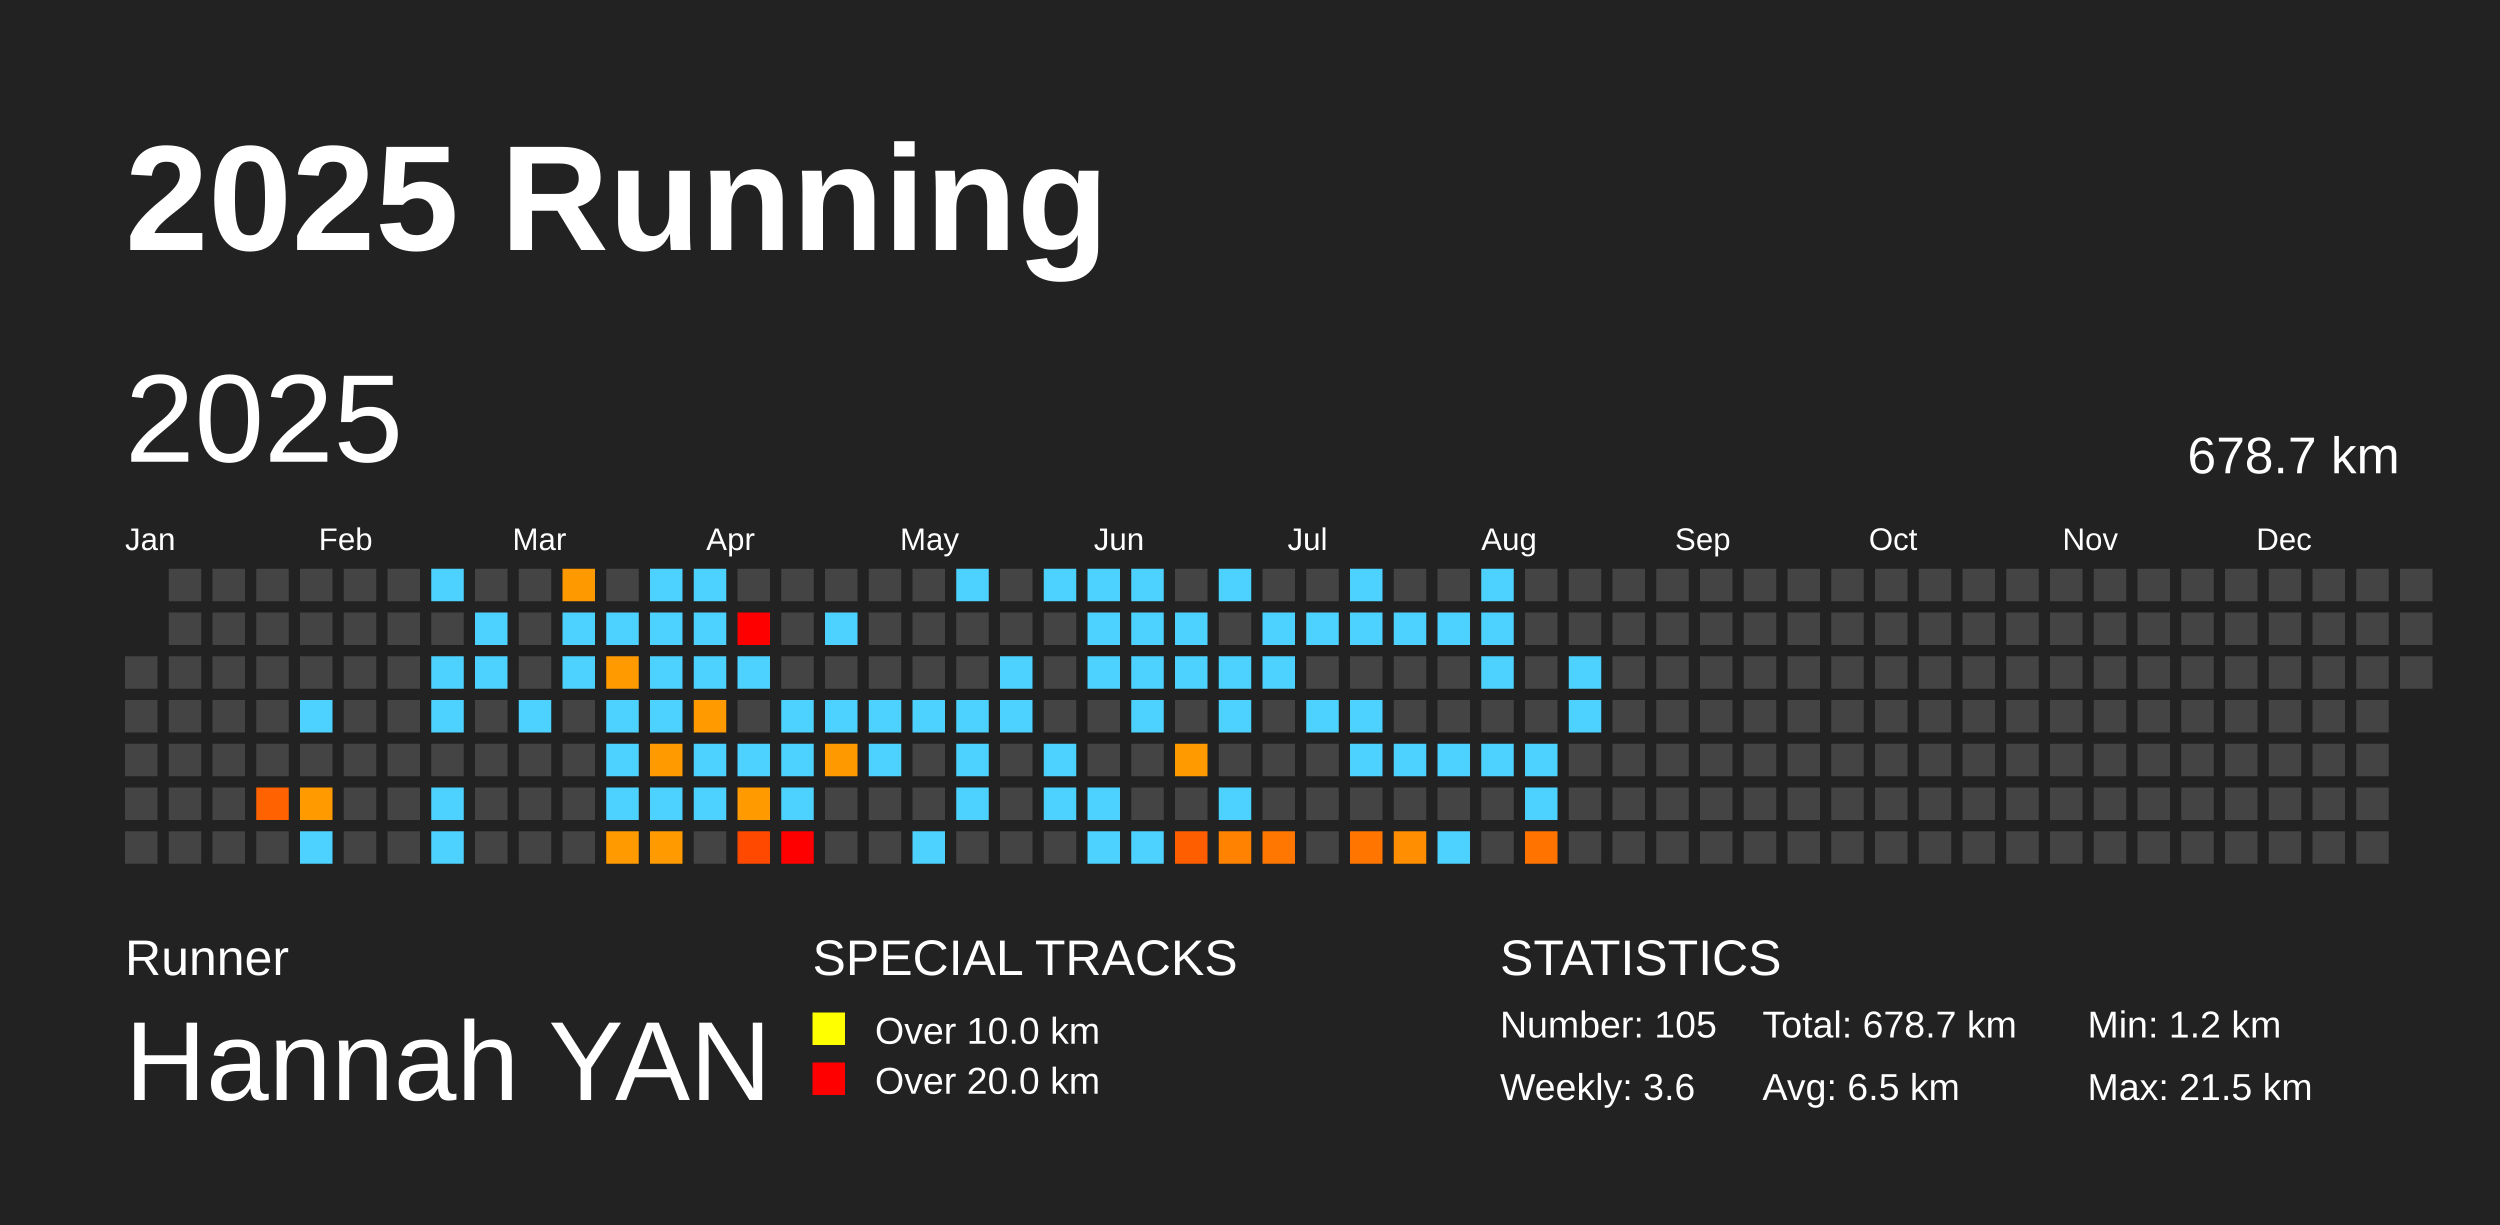
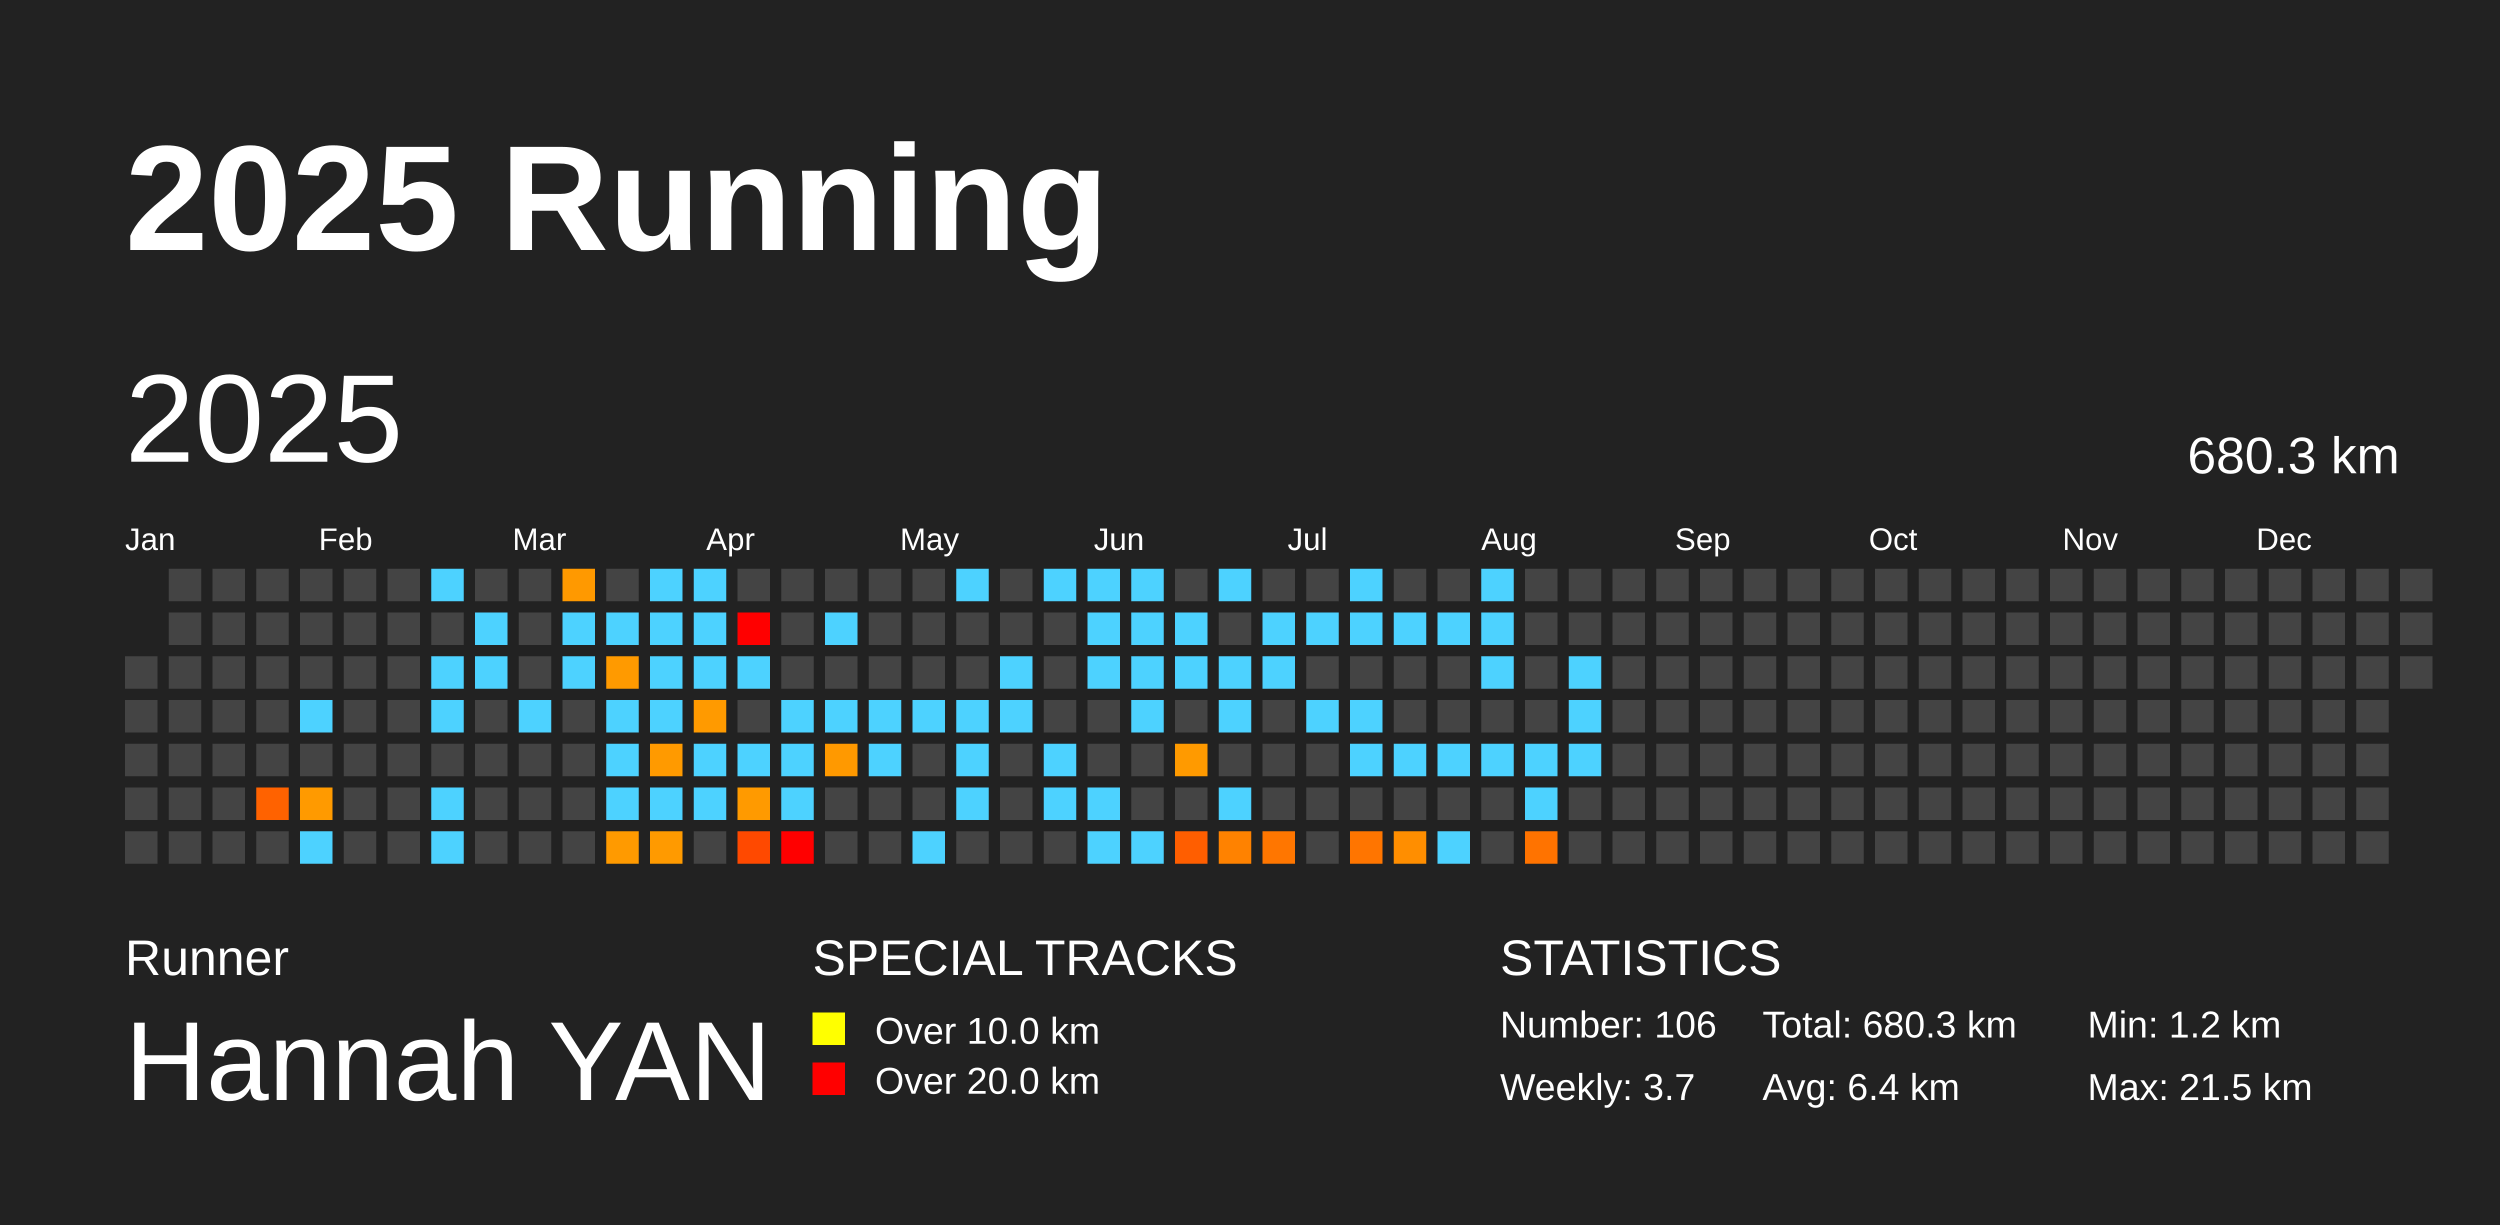
<svg xmlns="http://www.w3.org/2000/svg" baseProfile="full" height="98mm" version="1.1" viewBox="0,0,200,98" width="200mm">
  <defs />
  <rect fill="#222222" height="98" width="200" x="0" y="0" />
  <text fill="#FFFFFF" style="font-size:12px; font-family:Arial; font-weight:bold;" x="10" y="20">2025 Running</text>
  <text fill="#FFFFFF" style="font-size:4px; font-family:Arial" x="10" y="78">Runner</text>
  <text fill="#FFFFFF" style="font-size:9px; font-family:Arial" x="10" y="88">Hannah YAN</text>
  <text fill="#FFFFFF" style="font-size:4px; font-family:Arial" x="65" y="78">SPECIAL TRACKS</text>
  <rect fill="yellow" height="2.6" width="2.6" x="65" y="81" />
  <text fill="#FFFFFF" style="font-size:3px; font-family:Arial" x="70" y="83.5">Over 10.0 km</text>
  <rect fill="red" height="2.6" width="2.6" x="65" y="85" />
  <text fill="#FFFFFF" style="font-size:3px; font-family:Arial" x="70" y="87.5">Over 20.0 km</text>
  <text fill="#FFFFFF" style="font-size:4px; font-family:Arial" x="120" y="78">STATISTICS</text>
-   <text fill="#FFFFFF" style="font-size:3px; font-family:Arial" x="120" y="83">Number: 105</text>
-   <text fill="#FFFFFF" style="font-size:3px; font-family:Arial" x="120" y="88">Weekly: 3.6</text>
-   <text fill="#FFFFFF" style="font-size:3px; font-family:Arial" x="141" y="83">Total: 678.7 km</text>
-   <text fill="#FFFFFF" style="font-size:3px; font-family:Arial" x="141" y="88">Avg: 6.5 km</text>
+   <text fill="#FFFFFF" style="font-size:3px; font-family:Arial" x="120" y="83">Number: 106</text>
+   <text fill="#FFFFFF" style="font-size:3px; font-family:Arial" x="120" y="88">Weekly: 3.7</text>
+   <text fill="#FFFFFF" style="font-size:3px; font-family:Arial" x="141" y="83">Total: 680.3 km</text>
+   <text fill="#FFFFFF" style="font-size:3px; font-family:Arial" x="141" y="88">Avg: 6.4 km</text>
  <text fill="#FFFFFF" style="font-size:3px; font-family:Arial" x="167" y="83">Min: 1.2 km</text>
  <text fill="#FFFFFF" style="font-size:3px; font-family:Arial" x="167" y="88">Max: 21.5 km</text>
  <text dominant-baseline="hanging" fill="#FFFFFF" style="font-size:10.0px; font-family:Arial;" x="10" y="30">2025</text>
-   <text dominant-baseline="hanging" fill="#FFFFFF" style="font-size:4.125px; font-family:Arial;" x="175" y="35">678.7 km</text>
+   <text dominant-baseline="hanging" fill="#FFFFFF" style="font-size:4.125px; font-family:Arial;" x="175" y="35">680.3 km</text>
  <text fill="#FFFFFF" style="font-size:2.5px; font-family:Arial" x="10.0" y="44">Jan</text>
  <text fill="#FFFFFF" style="font-size:2.5px; font-family:Arial" x="25.5" y="44">Feb</text>
  <text fill="#FFFFFF" style="font-size:2.5px; font-family:Arial" x="41.0" y="44">Mar</text>
  <text fill="#FFFFFF" style="font-size:2.5px; font-family:Arial" x="56.5" y="44">Apr</text>
  <text fill="#FFFFFF" style="font-size:2.5px; font-family:Arial" x="72.0" y="44">May</text>
  <text fill="#FFFFFF" style="font-size:2.5px; font-family:Arial" x="87.5" y="44">Jun</text>
  <text fill="#FFFFFF" style="font-size:2.5px; font-family:Arial" x="103.0" y="44">Jul</text>
  <text fill="#FFFFFF" style="font-size:2.5px; font-family:Arial" x="118.5" y="44">Aug</text>
  <text fill="#FFFFFF" style="font-size:2.5px; font-family:Arial" x="134.0" y="44">Sep</text>
  <text fill="#FFFFFF" style="font-size:2.5px; font-family:Arial" x="149.5" y="44">Oct</text>
  <text fill="#FFFFFF" style="font-size:2.5px; font-family:Arial" x="165.0" y="44">Nov</text>
  <text fill="#FFFFFF" style="font-size:2.5px; font-family:Arial" x="180.5" y="44">Dec</text>
  <rect fill="#444444" height="2.6" width="2.6" x="10.0" y="52.5" />
  <rect fill="#444444" height="2.6" width="2.6" x="10.0" y="56.0" />
  <rect fill="#444444" height="2.6" width="2.6" x="10.0" y="59.5" />
  <rect fill="#444444" height="2.6" width="2.6" x="10.0" y="63.0" />
  <rect fill="#444444" height="2.6" width="2.6" x="10.0" y="66.5" />
  <rect fill="#444444" height="2.6" width="2.6" x="13.5" y="45.5" />
  <rect fill="#444444" height="2.6" width="2.6" x="13.5" y="49.0" />
  <rect fill="#444444" height="2.6" width="2.6" x="13.5" y="52.5" />
  <rect fill="#444444" height="2.6" width="2.6" x="13.5" y="56.0" />
  <rect fill="#444444" height="2.6" width="2.6" x="13.5" y="59.5" />
  <rect fill="#444444" height="2.6" width="2.6" x="13.5" y="63.0" />
  <rect fill="#444444" height="2.6" width="2.6" x="13.5" y="66.5" />
  <rect fill="#444444" height="2.6" width="2.6" x="17.0" y="45.5" />
  <rect fill="#444444" height="2.6" width="2.6" x="17.0" y="49.0" />
  <rect fill="#444444" height="2.6" width="2.6" x="17.0" y="52.5" />
  <rect fill="#444444" height="2.6" width="2.6" x="17.0" y="56.0" />
  <rect fill="#444444" height="2.6" width="2.6" x="17.0" y="59.5" />
  <rect fill="#444444" height="2.6" width="2.6" x="17.0" y="63.0" />
  <rect fill="#444444" height="2.6" width="2.6" x="17.0" y="66.5" />
  <rect fill="#444444" height="2.6" width="2.6" x="20.5" y="45.5" />
  <rect fill="#444444" height="2.6" width="2.6" x="20.5" y="49.0" />
  <rect fill="#444444" height="2.6" width="2.6" x="20.5" y="52.5" />
  <rect fill="#444444" height="2.6" width="2.6" x="20.5" y="56.0" />
  <rect fill="#444444" height="2.6" width="2.6" x="20.5" y="59.5" />
  <rect fill="#ff6200" height="2.6" width="2.6" x="20.5" y="63.0" />
  <rect fill="#444444" height="2.6" width="2.6" x="20.5" y="66.5" />
  <rect fill="#444444" height="2.6" width="2.6" x="24.0" y="45.5" />
  <rect fill="#444444" height="2.6" width="2.6" x="24.0" y="49.0" />
  <rect fill="#444444" height="2.6" width="2.6" x="24.0" y="52.5" />
  <rect fill="#4dd2ff" height="2.6" width="2.6" x="24.0" y="56.0" />
  <rect fill="#444444" height="2.6" width="2.6" x="24.0" y="59.5" />
  <rect fill="#ff9a00" height="2.6" width="2.6" x="24.0" y="63.0" />
  <rect fill="#4dd2ff" height="2.6" width="2.6" x="24.0" y="66.5" />
  <rect fill="#444444" height="2.6" width="2.6" x="27.5" y="45.5" />
  <rect fill="#444444" height="2.6" width="2.6" x="27.5" y="49.0" />
  <rect fill="#444444" height="2.6" width="2.6" x="27.5" y="52.5" />
  <rect fill="#444444" height="2.6" width="2.6" x="27.5" y="56.0" />
  <rect fill="#444444" height="2.6" width="2.6" x="27.5" y="59.5" />
  <rect fill="#444444" height="2.6" width="2.6" x="27.5" y="63.0" />
  <rect fill="#444444" height="2.6" width="2.6" x="27.5" y="66.5" />
  <rect fill="#444444" height="2.6" width="2.6" x="31.0" y="45.5" />
  <rect fill="#444444" height="2.6" width="2.6" x="31.0" y="49.0" />
  <rect fill="#444444" height="2.6" width="2.6" x="31.0" y="52.5" />
  <rect fill="#444444" height="2.6" width="2.6" x="31.0" y="56.0" />
  <rect fill="#444444" height="2.6" width="2.6" x="31.0" y="59.5" />
  <rect fill="#444444" height="2.6" width="2.6" x="31.0" y="63.0" />
  <rect fill="#444444" height="2.6" width="2.6" x="31.0" y="66.5" />
  <rect fill="#4dd2ff" height="2.6" width="2.6" x="34.5" y="45.5" />
  <rect fill="#444444" height="2.6" width="2.6" x="34.5" y="49.0" />
  <rect fill="#4dd2ff" height="2.6" width="2.6" x="34.5" y="52.5" />
  <rect fill="#4dd2ff" height="2.6" width="2.6" x="34.5" y="56.0" />
  <rect fill="#444444" height="2.6" width="2.6" x="34.5" y="59.5" />
  <rect fill="#4dd2ff" height="2.6" width="2.6" x="34.5" y="63.0" />
  <rect fill="#4dd2ff" height="2.6" width="2.6" x="34.5" y="66.5" />
  <rect fill="#444444" height="2.6" width="2.6" x="38.0" y="45.5" />
  <rect fill="#4dd2ff" height="2.6" width="2.6" x="38.0" y="49.0" />
  <rect fill="#4dd2ff" height="2.6" width="2.6" x="38.0" y="52.5" />
  <rect fill="#444444" height="2.6" width="2.6" x="38.0" y="56.0" />
  <rect fill="#444444" height="2.6" width="2.6" x="38.0" y="59.5" />
  <rect fill="#444444" height="2.6" width="2.6" x="38.0" y="63.0" />
  <rect fill="#444444" height="2.6" width="2.6" x="38.0" y="66.5" />
  <rect fill="#444444" height="2.6" width="2.6" x="41.5" y="45.5" />
  <rect fill="#444444" height="2.6" width="2.6" x="41.5" y="49.0" />
  <rect fill="#444444" height="2.6" width="2.6" x="41.5" y="52.5" />
  <rect fill="#4dd2ff" height="2.6" width="2.6" x="41.5" y="56.0" />
  <rect fill="#444444" height="2.6" width="2.6" x="41.5" y="59.5" />
  <rect fill="#444444" height="2.6" width="2.6" x="41.5" y="63.0" />
  <rect fill="#444444" height="2.6" width="2.6" x="41.5" y="66.5" />
  <rect fill="#ff9900" height="2.6" width="2.6" x="45.0" y="45.5" />
  <rect fill="#4dd2ff" height="2.6" width="2.6" x="45.0" y="49.0" />
  <rect fill="#4dd2ff" height="2.6" width="2.6" x="45.0" y="52.5" />
  <rect fill="#444444" height="2.6" width="2.6" x="45.0" y="56.0" />
  <rect fill="#444444" height="2.6" width="2.6" x="45.0" y="59.5" />
  <rect fill="#444444" height="2.6" width="2.6" x="45.0" y="63.0" />
  <rect fill="#444444" height="2.6" width="2.6" x="45.0" y="66.5" />
  <rect fill="#444444" height="2.6" width="2.6" x="48.5" y="45.5" />
  <rect fill="#4dd2ff" height="2.6" width="2.6" x="48.5" y="49.0" />
  <rect fill="#ff9a00" height="2.6" width="2.6" x="48.5" y="52.5" />
  <rect fill="#4dd2ff" height="2.6" width="2.6" x="48.5" y="56.0" />
  <rect fill="#4dd2ff" height="2.6" width="2.6" x="48.5" y="59.5" />
  <rect fill="#4dd2ff" height="2.6" width="2.6" x="48.5" y="63.0" />
  <rect fill="#ff9a00" height="2.6" width="2.6" x="48.5" y="66.5" />
  <rect fill="#4dd2ff" height="2.6" width="2.6" x="52.0" y="45.5" />
  <rect fill="#4dd2ff" height="2.6" width="2.6" x="52.0" y="49.0" />
  <rect fill="#4dd2ff" height="2.6" width="2.6" x="52.0" y="52.5" />
  <rect fill="#4dd2ff" height="2.6" width="2.6" x="52.0" y="56.0" />
  <rect fill="#ff9a00" height="2.6" width="2.6" x="52.0" y="59.5" />
  <rect fill="#4dd2ff" height="2.6" width="2.6" x="52.0" y="63.0" />
  <rect fill="#ff9a00" height="2.6" width="2.6" x="52.0" y="66.5" />
  <rect fill="#4dd2ff" height="2.6" width="2.6" x="55.5" y="45.5" />
  <rect fill="#4dd2ff" height="2.6" width="2.6" x="55.5" y="49.0" />
  <rect fill="#4dd2ff" height="2.6" width="2.6" x="55.5" y="52.5" />
  <rect fill="#ff9a00" height="2.6" width="2.6" x="55.5" y="56.0" />
  <rect fill="#4dd2ff" height="2.6" width="2.6" x="55.5" y="59.5" />
  <rect fill="#4dd2ff" height="2.6" width="2.6" x="55.5" y="63.0" />
  <rect fill="#444444" height="2.6" width="2.6" x="55.5" y="66.5" />
  <rect fill="#444444" height="2.6" width="2.6" x="59.0" y="45.5" />
  <rect fill="red" height="2.6" width="2.6" x="59.0" y="49.0" />
  <rect fill="#4dd2ff" height="2.6" width="2.6" x="59.0" y="52.5" />
  <rect fill="#444444" height="2.6" width="2.6" x="59.0" y="56.0" />
  <rect fill="#4dd2ff" height="2.6" width="2.6" x="59.0" y="59.5" />
  <rect fill="#ff9a00" height="2.6" width="2.6" x="59.0" y="63.0" />
  <rect fill="#ff4900" height="2.6" width="2.6" x="59.0" y="66.5" />
  <rect fill="#444444" height="2.6" width="2.6" x="62.5" y="45.5" />
  <rect fill="#444444" height="2.6" width="2.6" x="62.5" y="49.0" />
  <rect fill="#444444" height="2.6" width="2.6" x="62.5" y="52.5" />
  <rect fill="#4dd2ff" height="2.6" width="2.6" x="62.5" y="56.0" />
  <rect fill="#4dd2ff" height="2.6" width="2.6" x="62.5" y="59.5" />
  <rect fill="#4dd2ff" height="2.6" width="2.6" x="62.5" y="63.0" />
  <rect fill="red" height="2.6" width="2.6" x="62.5" y="66.5" />
  <rect fill="#444444" height="2.6" width="2.6" x="66.0" y="45.5" />
  <rect fill="#4dd2ff" height="2.6" width="2.6" x="66.0" y="49.0" />
  <rect fill="#444444" height="2.6" width="2.6" x="66.0" y="52.5" />
  <rect fill="#4dd2ff" height="2.6" width="2.6" x="66.0" y="56.0" />
  <rect fill="#ff9900" height="2.6" width="2.6" x="66.0" y="59.5" />
  <rect fill="#444444" height="2.6" width="2.6" x="66.0" y="63.0" />
  <rect fill="#444444" height="2.6" width="2.6" x="66.0" y="66.5" />
  <rect fill="#444444" height="2.6" width="2.6" x="69.5" y="45.5" />
  <rect fill="#444444" height="2.6" width="2.6" x="69.5" y="49.0" />
  <rect fill="#444444" height="2.6" width="2.6" x="69.5" y="52.5" />
  <rect fill="#4dd2ff" height="2.6" width="2.6" x="69.5" y="56.0" />
  <rect fill="#4dd2ff" height="2.6" width="2.6" x="69.5" y="59.5" />
  <rect fill="#444444" height="2.6" width="2.6" x="69.5" y="63.0" />
  <rect fill="#444444" height="2.6" width="2.6" x="69.5" y="66.5" />
  <rect fill="#444444" height="2.6" width="2.6" x="73.0" y="45.5" />
  <rect fill="#444444" height="2.6" width="2.6" x="73.0" y="49.0" />
  <rect fill="#444444" height="2.6" width="2.6" x="73.0" y="52.5" />
  <rect fill="#4dd2ff" height="2.6" width="2.6" x="73.0" y="56.0" />
  <rect fill="#444444" height="2.6" width="2.6" x="73.0" y="59.5" />
  <rect fill="#444444" height="2.6" width="2.6" x="73.0" y="63.0" />
  <rect fill="#4dd2ff" height="2.6" width="2.6" x="73.0" y="66.5" />
  <rect fill="#4dd2ff" height="2.6" width="2.6" x="76.5" y="45.5" />
  <rect fill="#444444" height="2.6" width="2.6" x="76.5" y="49.0" />
  <rect fill="#444444" height="2.6" width="2.6" x="76.5" y="52.5" />
  <rect fill="#4dd2ff" height="2.6" width="2.6" x="76.5" y="56.0" />
  <rect fill="#4dd2ff" height="2.6" width="2.6" x="76.5" y="59.5" />
  <rect fill="#4dd2ff" height="2.6" width="2.6" x="76.5" y="63.0" />
  <rect fill="#444444" height="2.6" width="2.6" x="76.5" y="66.5" />
  <rect fill="#444444" height="2.6" width="2.6" x="80.0" y="45.5" />
  <rect fill="#444444" height="2.6" width="2.6" x="80.0" y="49.0" />
  <rect fill="#4dd2ff" height="2.6" width="2.6" x="80.0" y="52.5" />
  <rect fill="#4dd2ff" height="2.6" width="2.6" x="80.0" y="56.0" />
  <rect fill="#444444" height="2.6" width="2.6" x="80.0" y="59.5" />
  <rect fill="#444444" height="2.6" width="2.6" x="80.0" y="63.0" />
  <rect fill="#444444" height="2.6" width="2.6" x="80.0" y="66.5" />
  <rect fill="#4dd2ff" height="2.6" width="2.6" x="83.5" y="45.5" />
  <rect fill="#444444" height="2.6" width="2.6" x="83.5" y="49.0" />
  <rect fill="#444444" height="2.6" width="2.6" x="83.5" y="52.5" />
  <rect fill="#444444" height="2.6" width="2.6" x="83.5" y="56.0" />
  <rect fill="#4dd2ff" height="2.6" width="2.6" x="83.5" y="59.5" />
  <rect fill="#4dd2ff" height="2.6" width="2.6" x="83.5" y="63.0" />
  <rect fill="#444444" height="2.6" width="2.6" x="83.5" y="66.5" />
  <rect fill="#4dd2ff" height="2.6" width="2.6" x="87.0" y="45.5" />
  <rect fill="#4dd2ff" height="2.6" width="2.6" x="87.0" y="49.0" />
  <rect fill="#4dd2ff" height="2.6" width="2.6" x="87.0" y="52.5" />
  <rect fill="#444444" height="2.6" width="2.6" x="87.0" y="56.0" />
  <rect fill="#444444" height="2.6" width="2.6" x="87.0" y="59.5" />
  <rect fill="#4dd2ff" height="2.6" width="2.6" x="87.0" y="63.0" />
  <rect fill="#4dd2ff" height="2.6" width="2.6" x="87.0" y="66.5" />
  <rect fill="#4dd2ff" height="2.6" width="2.6" x="90.5" y="45.5" />
  <rect fill="#4dd2ff" height="2.6" width="2.6" x="90.5" y="49.0" />
  <rect fill="#4dd2ff" height="2.6" width="2.6" x="90.5" y="52.5" />
  <rect fill="#4dd2ff" height="2.6" width="2.6" x="90.5" y="56.0" />
  <rect fill="#444444" height="2.6" width="2.6" x="90.5" y="59.5" />
  <rect fill="#444444" height="2.6" width="2.6" x="90.5" y="63.0" />
  <rect fill="#4dd2ff" height="2.6" width="2.6" x="90.5" y="66.5" />
  <rect fill="#444444" height="2.6" width="2.6" x="94.0" y="45.5" />
  <rect fill="#4dd2ff" height="2.6" width="2.6" x="94.0" y="49.0" />
  <rect fill="#4dd2ff" height="2.6" width="2.6" x="94.0" y="52.5" />
  <rect fill="#444444" height="2.6" width="2.6" x="94.0" y="56.0" />
  <rect fill="#ff9a00" height="2.6" width="2.6" x="94.0" y="59.5" />
  <rect fill="#444444" height="2.6" width="2.6" x="94.0" y="63.0" />
  <rect fill="#ff5e00" height="2.6" width="2.6" x="94.0" y="66.5" />
  <rect fill="#4dd2ff" height="2.6" width="2.6" x="97.5" y="45.5" />
  <rect fill="#444444" height="2.6" width="2.6" x="97.5" y="49.0" />
  <rect fill="#4dd2ff" height="2.6" width="2.6" x="97.5" y="52.5" />
  <rect fill="#4dd2ff" height="2.6" width="2.6" x="97.5" y="56.0" />
  <rect fill="#444444" height="2.6" width="2.6" x="97.5" y="59.5" />
  <rect fill="#4dd2ff" height="2.6" width="2.6" x="97.5" y="63.0" />
  <rect fill="#ff8200" height="2.6" width="2.6" x="97.5" y="66.5" />
  <rect fill="#444444" height="2.6" width="2.6" x="101.0" y="45.5" />
  <rect fill="#4dd2ff" height="2.6" width="2.6" x="101.0" y="49.0" />
  <rect fill="#4dd2ff" height="2.6" width="2.6" x="101.0" y="52.5" />
  <rect fill="#444444" height="2.6" width="2.6" x="101.0" y="56.0" />
  <rect fill="#444444" height="2.6" width="2.6" x="101.0" y="59.5" />
  <rect fill="#444444" height="2.6" width="2.6" x="101.0" y="63.0" />
  <rect fill="#ff7600" height="2.6" width="2.6" x="101.0" y="66.5" />
  <rect fill="#444444" height="2.6" width="2.6" x="104.5" y="45.5" />
  <rect fill="#4dd2ff" height="2.6" width="2.6" x="104.5" y="49.0" />
  <rect fill="#444444" height="2.6" width="2.6" x="104.5" y="52.5" />
  <rect fill="#4dd2ff" height="2.6" width="2.6" x="104.5" y="56.0" />
  <rect fill="#444444" height="2.6" width="2.6" x="104.5" y="59.5" />
  <rect fill="#444444" height="2.6" width="2.6" x="104.5" y="63.0" />
  <rect fill="#444444" height="2.6" width="2.6" x="104.5" y="66.5" />
  <rect fill="#4dd2ff" height="2.6" width="2.6" x="108.0" y="45.5" />
  <rect fill="#4dd2ff" height="2.6" width="2.6" x="108.0" y="49.0" />
  <rect fill="#444444" height="2.6" width="2.6" x="108.0" y="52.5" />
  <rect fill="#4dd2ff" height="2.6" width="2.6" x="108.0" y="56.0" />
  <rect fill="#4dd2ff" height="2.6" width="2.6" x="108.0" y="59.5" />
  <rect fill="#444444" height="2.6" width="2.6" x="108.0" y="63.0" />
  <rect fill="#ff7500" height="2.6" width="2.6" x="108.0" y="66.5" />
  <rect fill="#444444" height="2.6" width="2.6" x="111.5" y="45.5" />
  <rect fill="#4dd2ff" height="2.6" width="2.6" x="111.5" y="49.0" />
  <rect fill="#444444" height="2.6" width="2.6" x="111.5" y="52.5" />
  <rect fill="#444444" height="2.6" width="2.6" x="111.5" y="56.0" />
  <rect fill="#4dd2ff" height="2.6" width="2.6" x="111.5" y="59.5" />
  <rect fill="#444444" height="2.6" width="2.6" x="111.5" y="63.0" />
  <rect fill="#ff8e00" height="2.6" width="2.6" x="111.5" y="66.5" />
  <rect fill="#444444" height="2.6" width="2.6" x="115.0" y="45.5" />
  <rect fill="#4dd2ff" height="2.6" width="2.6" x="115.0" y="49.0" />
  <rect fill="#444444" height="2.6" width="2.6" x="115.0" y="52.5" />
  <rect fill="#444444" height="2.6" width="2.6" x="115.0" y="56.0" />
  <rect fill="#4dd2ff" height="2.6" width="2.6" x="115.0" y="59.5" />
  <rect fill="#444444" height="2.6" width="2.6" x="115.0" y="63.0" />
  <rect fill="#4dd2ff" height="2.6" width="2.6" x="115.0" y="66.5" />
  <rect fill="#4dd2ff" height="2.6" width="2.6" x="118.5" y="45.5" />
  <rect fill="#4dd2ff" height="2.6" width="2.6" x="118.5" y="49.0" />
  <rect fill="#4dd2ff" height="2.6" width="2.6" x="118.5" y="52.5" />
  <rect fill="#444444" height="2.6" width="2.6" x="118.5" y="56.0" />
  <rect fill="#4dd2ff" height="2.6" width="2.6" x="118.5" y="59.5" />
  <rect fill="#444444" height="2.6" width="2.6" x="118.5" y="63.0" />
  <rect fill="#444444" height="2.6" width="2.6" x="118.5" y="66.5" />
  <rect fill="#444444" height="2.6" width="2.6" x="122.0" y="45.5" />
  <rect fill="#444444" height="2.6" width="2.6" x="122.0" y="49.0" />
  <rect fill="#444444" height="2.6" width="2.6" x="122.0" y="52.5" />
  <rect fill="#444444" height="2.6" width="2.6" x="122.0" y="56.0" />
  <rect fill="#4dd2ff" height="2.6" width="2.6" x="122.0" y="59.5" />
  <rect fill="#4dd2ff" height="2.6" width="2.6" x="122.0" y="63.0" />
  <rect fill="#ff7300" height="2.6" width="2.6" x="122.0" y="66.5" />
  <rect fill="#444444" height="2.6" width="2.6" x="125.5" y="45.5" />
  <rect fill="#444444" height="2.6" width="2.6" x="125.5" y="49.0" />
  <rect fill="#4dd2ff" height="2.6" width="2.6" x="125.5" y="52.5" />
  <rect fill="#4dd2ff" height="2.6" width="2.6" x="125.5" y="56.0" />
-   <rect fill="#444444" height="2.6" width="2.6" x="125.5" y="59.5" />
+   <rect fill="#4dd2ff" height="2.6" width="2.6" x="125.5" y="59.5" />
  <rect fill="#444444" height="2.6" width="2.6" x="125.5" y="63.0" />
  <rect fill="#444444" height="2.6" width="2.6" x="125.5" y="66.5" />
  <rect fill="#444444" height="2.6" width="2.6" x="129.0" y="45.5" />
  <rect fill="#444444" height="2.6" width="2.6" x="129.0" y="49.0" />
  <rect fill="#444444" height="2.6" width="2.6" x="129.0" y="52.5" />
  <rect fill="#444444" height="2.6" width="2.6" x="129.0" y="56.0" />
  <rect fill="#444444" height="2.6" width="2.6" x="129.0" y="59.5" />
  <rect fill="#444444" height="2.6" width="2.6" x="129.0" y="63.0" />
  <rect fill="#444444" height="2.6" width="2.6" x="129.0" y="66.5" />
  <rect fill="#444444" height="2.6" width="2.6" x="132.5" y="45.5" />
  <rect fill="#444444" height="2.6" width="2.6" x="132.5" y="49.0" />
  <rect fill="#444444" height="2.6" width="2.6" x="132.5" y="52.5" />
  <rect fill="#444444" height="2.6" width="2.6" x="132.5" y="56.0" />
  <rect fill="#444444" height="2.6" width="2.6" x="132.5" y="59.5" />
  <rect fill="#444444" height="2.6" width="2.6" x="132.5" y="63.0" />
  <rect fill="#444444" height="2.6" width="2.6" x="132.5" y="66.5" />
  <rect fill="#444444" height="2.6" width="2.6" x="136.0" y="45.5" />
  <rect fill="#444444" height="2.6" width="2.6" x="136.0" y="49.0" />
  <rect fill="#444444" height="2.6" width="2.6" x="136.0" y="52.5" />
  <rect fill="#444444" height="2.6" width="2.6" x="136.0" y="56.0" />
  <rect fill="#444444" height="2.6" width="2.6" x="136.0" y="59.5" />
  <rect fill="#444444" height="2.6" width="2.6" x="136.0" y="63.0" />
  <rect fill="#444444" height="2.6" width="2.6" x="136.0" y="66.5" />
  <rect fill="#444444" height="2.6" width="2.6" x="139.5" y="45.5" />
  <rect fill="#444444" height="2.6" width="2.6" x="139.5" y="49.0" />
  <rect fill="#444444" height="2.6" width="2.6" x="139.5" y="52.5" />
  <rect fill="#444444" height="2.6" width="2.6" x="139.5" y="56.0" />
  <rect fill="#444444" height="2.6" width="2.6" x="139.5" y="59.5" />
  <rect fill="#444444" height="2.6" width="2.6" x="139.5" y="63.0" />
  <rect fill="#444444" height="2.6" width="2.6" x="139.5" y="66.5" />
  <rect fill="#444444" height="2.6" width="2.6" x="143.0" y="45.5" />
  <rect fill="#444444" height="2.6" width="2.6" x="143.0" y="49.0" />
  <rect fill="#444444" height="2.6" width="2.6" x="143.0" y="52.5" />
  <rect fill="#444444" height="2.6" width="2.6" x="143.0" y="56.0" />
  <rect fill="#444444" height="2.6" width="2.6" x="143.0" y="59.5" />
  <rect fill="#444444" height="2.6" width="2.6" x="143.0" y="63.0" />
  <rect fill="#444444" height="2.6" width="2.6" x="143.0" y="66.5" />
  <rect fill="#444444" height="2.6" width="2.6" x="146.5" y="45.5" />
  <rect fill="#444444" height="2.6" width="2.6" x="146.5" y="49.0" />
  <rect fill="#444444" height="2.6" width="2.6" x="146.5" y="52.5" />
  <rect fill="#444444" height="2.6" width="2.6" x="146.5" y="56.0" />
  <rect fill="#444444" height="2.6" width="2.6" x="146.5" y="59.5" />
  <rect fill="#444444" height="2.6" width="2.6" x="146.5" y="63.0" />
  <rect fill="#444444" height="2.6" width="2.6" x="146.5" y="66.5" />
  <rect fill="#444444" height="2.6" width="2.6" x="150.0" y="45.5" />
  <rect fill="#444444" height="2.6" width="2.6" x="150.0" y="49.0" />
  <rect fill="#444444" height="2.6" width="2.6" x="150.0" y="52.5" />
  <rect fill="#444444" height="2.6" width="2.6" x="150.0" y="56.0" />
  <rect fill="#444444" height="2.6" width="2.6" x="150.0" y="59.5" />
  <rect fill="#444444" height="2.6" width="2.6" x="150.0" y="63.0" />
  <rect fill="#444444" height="2.6" width="2.6" x="150.0" y="66.5" />
  <rect fill="#444444" height="2.6" width="2.6" x="153.5" y="45.5" />
  <rect fill="#444444" height="2.6" width="2.6" x="153.5" y="49.0" />
  <rect fill="#444444" height="2.6" width="2.6" x="153.5" y="52.5" />
  <rect fill="#444444" height="2.6" width="2.6" x="153.5" y="56.0" />
  <rect fill="#444444" height="2.6" width="2.6" x="153.5" y="59.5" />
  <rect fill="#444444" height="2.6" width="2.6" x="153.5" y="63.0" />
  <rect fill="#444444" height="2.6" width="2.6" x="153.5" y="66.5" />
  <rect fill="#444444" height="2.6" width="2.6" x="157.0" y="45.5" />
  <rect fill="#444444" height="2.6" width="2.6" x="157.0" y="49.0" />
  <rect fill="#444444" height="2.6" width="2.6" x="157.0" y="52.5" />
  <rect fill="#444444" height="2.6" width="2.6" x="157.0" y="56.0" />
  <rect fill="#444444" height="2.6" width="2.6" x="157.0" y="59.5" />
  <rect fill="#444444" height="2.6" width="2.6" x="157.0" y="63.0" />
  <rect fill="#444444" height="2.6" width="2.6" x="157.0" y="66.5" />
  <rect fill="#444444" height="2.6" width="2.6" x="160.5" y="45.5" />
  <rect fill="#444444" height="2.6" width="2.6" x="160.5" y="49.0" />
  <rect fill="#444444" height="2.6" width="2.6" x="160.5" y="52.5" />
  <rect fill="#444444" height="2.6" width="2.6" x="160.5" y="56.0" />
  <rect fill="#444444" height="2.6" width="2.6" x="160.5" y="59.5" />
  <rect fill="#444444" height="2.6" width="2.6" x="160.5" y="63.0" />
  <rect fill="#444444" height="2.6" width="2.6" x="160.5" y="66.5" />
  <rect fill="#444444" height="2.6" width="2.6" x="164.0" y="45.5" />
  <rect fill="#444444" height="2.6" width="2.6" x="164.0" y="49.0" />
  <rect fill="#444444" height="2.6" width="2.6" x="164.0" y="52.5" />
  <rect fill="#444444" height="2.6" width="2.6" x="164.0" y="56.0" />
  <rect fill="#444444" height="2.6" width="2.6" x="164.0" y="59.5" />
  <rect fill="#444444" height="2.6" width="2.6" x="164.0" y="63.0" />
  <rect fill="#444444" height="2.6" width="2.6" x="164.0" y="66.5" />
  <rect fill="#444444" height="2.6" width="2.6" x="167.5" y="45.5" />
  <rect fill="#444444" height="2.6" width="2.6" x="167.5" y="49.0" />
  <rect fill="#444444" height="2.6" width="2.6" x="167.5" y="52.5" />
  <rect fill="#444444" height="2.6" width="2.6" x="167.5" y="56.0" />
  <rect fill="#444444" height="2.6" width="2.6" x="167.5" y="59.5" />
  <rect fill="#444444" height="2.6" width="2.6" x="167.5" y="63.0" />
  <rect fill="#444444" height="2.6" width="2.6" x="167.5" y="66.5" />
  <rect fill="#444444" height="2.6" width="2.6" x="171.0" y="45.5" />
  <rect fill="#444444" height="2.6" width="2.6" x="171.0" y="49.0" />
  <rect fill="#444444" height="2.6" width="2.6" x="171.0" y="52.5" />
  <rect fill="#444444" height="2.6" width="2.6" x="171.0" y="56.0" />
  <rect fill="#444444" height="2.6" width="2.6" x="171.0" y="59.5" />
  <rect fill="#444444" height="2.6" width="2.6" x="171.0" y="63.0" />
  <rect fill="#444444" height="2.6" width="2.6" x="171.0" y="66.5" />
  <rect fill="#444444" height="2.6" width="2.6" x="174.5" y="45.5" />
  <rect fill="#444444" height="2.6" width="2.6" x="174.5" y="49.0" />
  <rect fill="#444444" height="2.6" width="2.6" x="174.5" y="52.5" />
  <rect fill="#444444" height="2.6" width="2.6" x="174.5" y="56.0" />
  <rect fill="#444444" height="2.6" width="2.6" x="174.5" y="59.5" />
  <rect fill="#444444" height="2.6" width="2.6" x="174.5" y="63.0" />
  <rect fill="#444444" height="2.6" width="2.6" x="174.5" y="66.5" />
  <rect fill="#444444" height="2.6" width="2.6" x="178.0" y="45.5" />
  <rect fill="#444444" height="2.6" width="2.6" x="178.0" y="49.0" />
  <rect fill="#444444" height="2.6" width="2.6" x="178.0" y="52.5" />
  <rect fill="#444444" height="2.6" width="2.6" x="178.0" y="56.0" />
  <rect fill="#444444" height="2.6" width="2.6" x="178.0" y="59.5" />
  <rect fill="#444444" height="2.6" width="2.6" x="178.0" y="63.0" />
  <rect fill="#444444" height="2.6" width="2.6" x="178.0" y="66.5" />
  <rect fill="#444444" height="2.6" width="2.6" x="181.5" y="45.5" />
  <rect fill="#444444" height="2.6" width="2.6" x="181.5" y="49.0" />
  <rect fill="#444444" height="2.6" width="2.6" x="181.5" y="52.5" />
  <rect fill="#444444" height="2.6" width="2.6" x="181.5" y="56.0" />
  <rect fill="#444444" height="2.6" width="2.6" x="181.5" y="59.5" />
  <rect fill="#444444" height="2.6" width="2.6" x="181.5" y="63.0" />
  <rect fill="#444444" height="2.6" width="2.6" x="181.5" y="66.5" />
  <rect fill="#444444" height="2.6" width="2.6" x="185.0" y="45.5" />
  <rect fill="#444444" height="2.6" width="2.6" x="185.0" y="49.0" />
  <rect fill="#444444" height="2.6" width="2.6" x="185.0" y="52.5" />
  <rect fill="#444444" height="2.6" width="2.6" x="185.0" y="56.0" />
  <rect fill="#444444" height="2.6" width="2.6" x="185.0" y="59.5" />
  <rect fill="#444444" height="2.6" width="2.6" x="185.0" y="63.0" />
  <rect fill="#444444" height="2.6" width="2.6" x="185.0" y="66.5" />
  <rect fill="#444444" height="2.6" width="2.6" x="188.5" y="45.5" />
  <rect fill="#444444" height="2.6" width="2.6" x="188.5" y="49.0" />
  <rect fill="#444444" height="2.6" width="2.6" x="188.5" y="52.5" />
  <rect fill="#444444" height="2.6" width="2.6" x="188.5" y="56.0" />
  <rect fill="#444444" height="2.6" width="2.6" x="188.5" y="59.5" />
  <rect fill="#444444" height="2.6" width="2.6" x="188.5" y="63.0" />
  <rect fill="#444444" height="2.6" width="2.6" x="188.5" y="66.5" />
  <rect fill="#444444" height="2.6" width="2.6" x="192.0" y="45.5" />
  <rect fill="#444444" height="2.6" width="2.6" x="192.0" y="49.0" />
  <rect fill="#444444" height="2.6" width="2.6" x="192.0" y="52.5" />
</svg>
